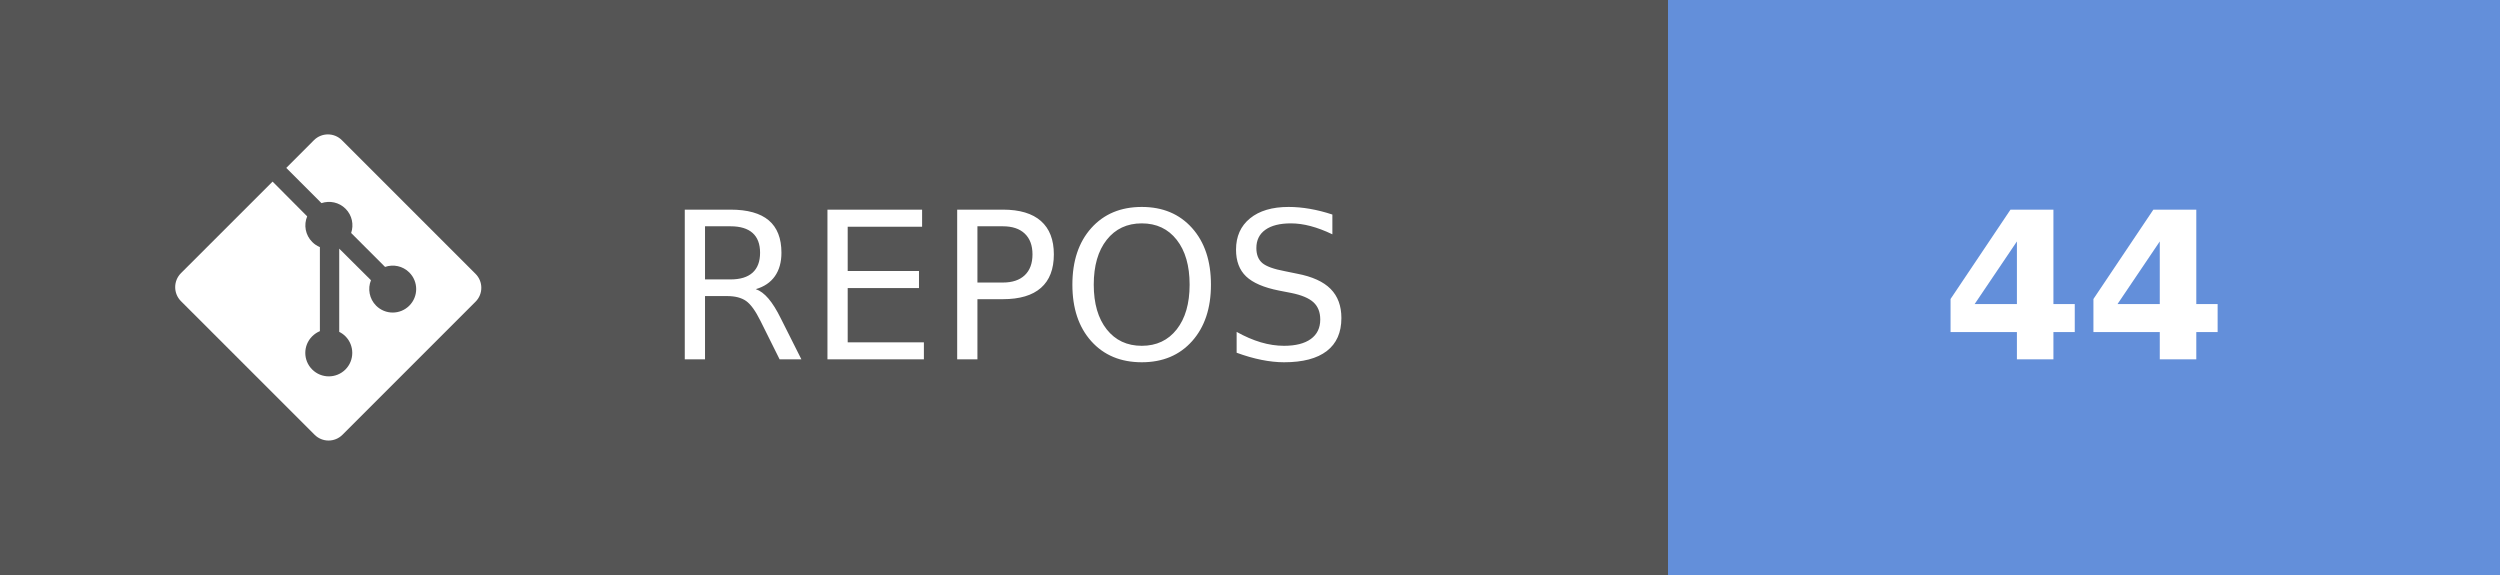
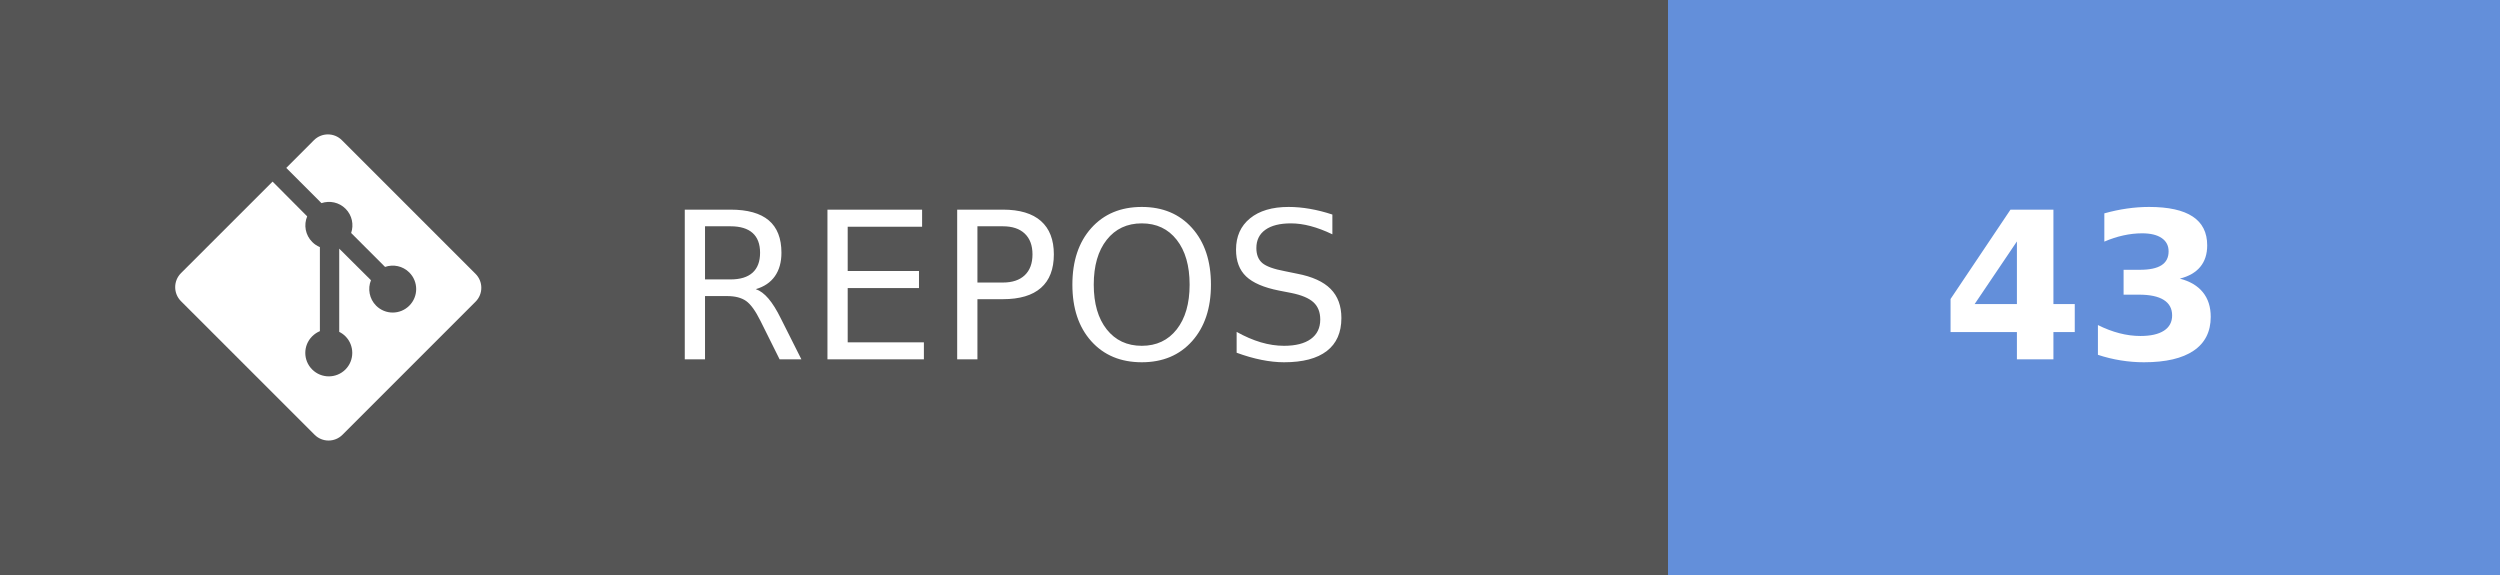
- <svg xmlns="http://www.w3.org/2000/svg" width="121.75" height="28" aria-label="REPOS: 44" role="img" version="1.1">
+ <svg xmlns="http://www.w3.org/2000/svg" width="121.75" height="28" aria-label="REPOS: 43" role="img" version="1.1">
  <g shape-rendering="crispEdges">
    <rect width="81.25" height="28" fill="#555" />
    <rect x="81.25" width="40.5" height="28" fill="#638fda" />
  </g>
  <g fill="#ffffff" font-family="Verdana, Geneva, 'DejaVu Sans', sans-serif" font-size="100px" text-anchor="middle" text-rendering="geometricPrecision">
    <text transform="scale(.1)" x="491.25" y="175" textLength="402.5">REPOS</text>
-     <text transform="scale(.1)" x="1015" y="175" font-weight="bold" textLength="160">44</text>
+     <text transform="scale(.1)" x="1015" y="175" font-weight="bold" textLength="160">43</text>
  </g>
  <g transform="matrix(.62119 0 0 .62119 8.5317 6.5458)" fill="#fff">
    <path d="m23.546 10.93-10.479-10.478c-0.604-0.603-1.582-0.603-2.188 0l-2.171 2.175 2.76 2.76c0.645-0.215 1.379-0.07 1.889 0.441 0.516 0.515 0.658 1.258 0.438 1.9l2.658 2.66c0.645-0.223 1.387-0.078 1.9 0.435 0.721 0.72 0.721 1.884 0 2.604-0.719 0.719-1.881 0.719-2.6 0-0.539-0.541-0.674-1.337-0.404-1.996l-2.489-2.476v6.525c0.176 0.086 0.342 0.203 0.488 0.348 0.713 0.721 0.713 1.883 0 2.6-0.719 0.721-1.889 0.721-2.609 0-0.719-0.719-0.719-1.879 0-2.598 0.182-0.18 0.387-0.316 0.605-0.406v-6.589c-0.217-0.091-0.424-0.222-0.6-0.401-0.545-0.545-0.676-1.342-0.396-2.009l-2.712-2.725-7.186 7.181c-0.6 0.605-0.6 1.584 0 2.189l10.48 10.477c0.604 0.604 1.582 0.604 2.186 0l10.43-10.43c0.605-0.603 0.605-1.582 0-2.187" />
  </g>
</svg>
